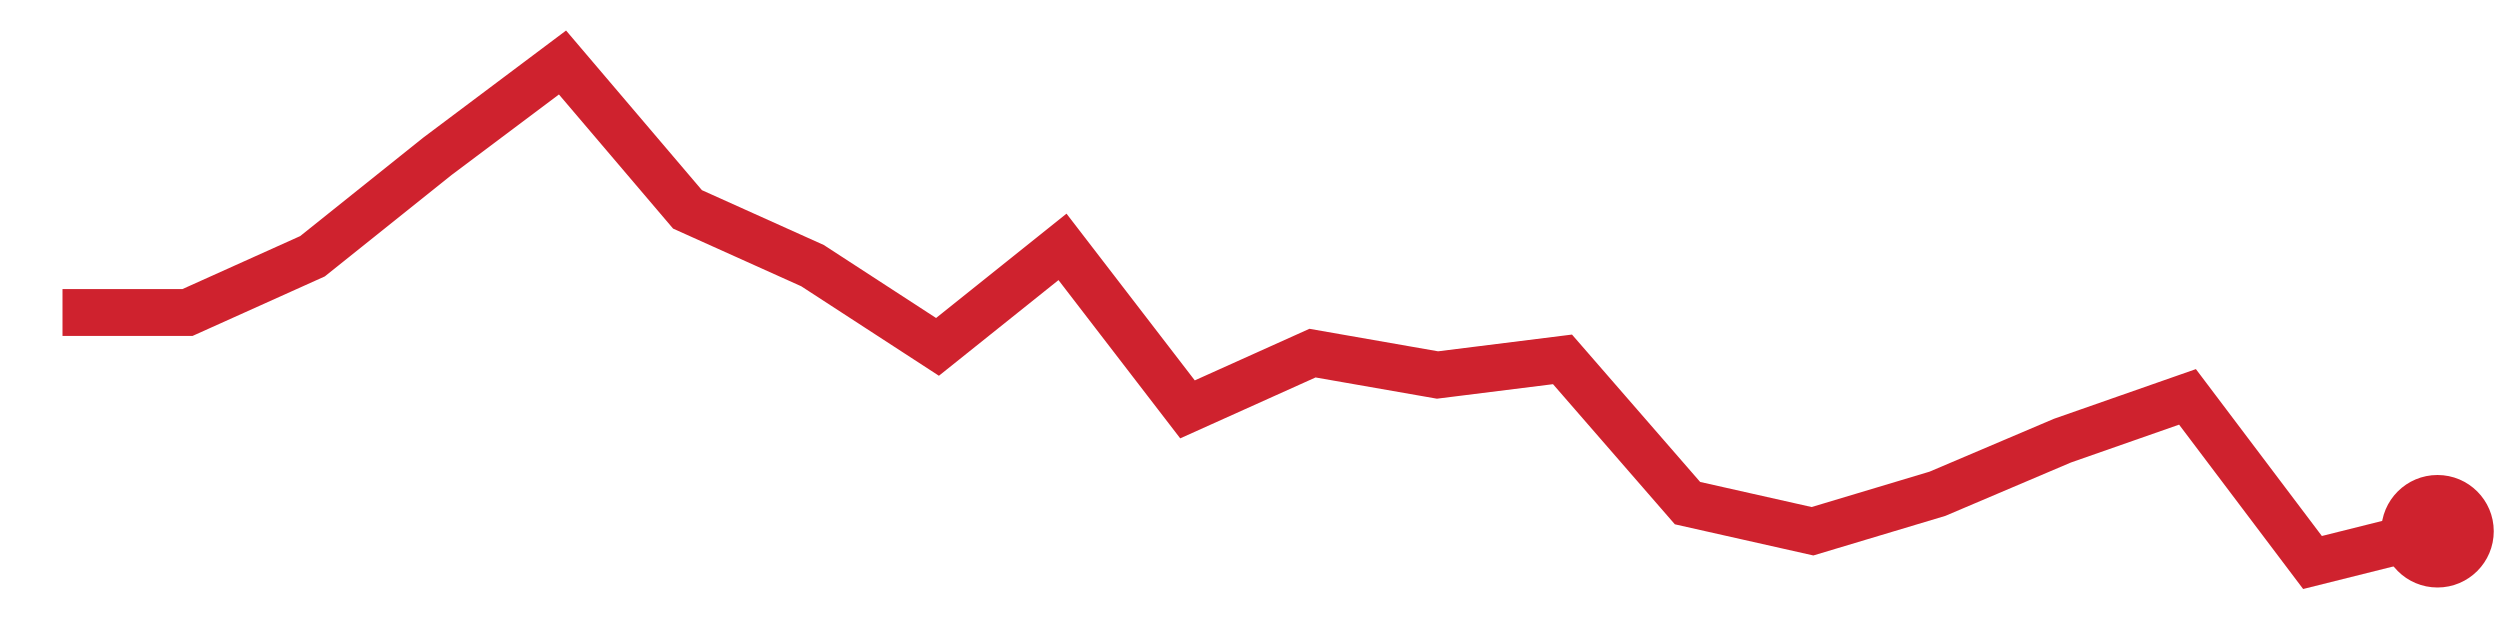
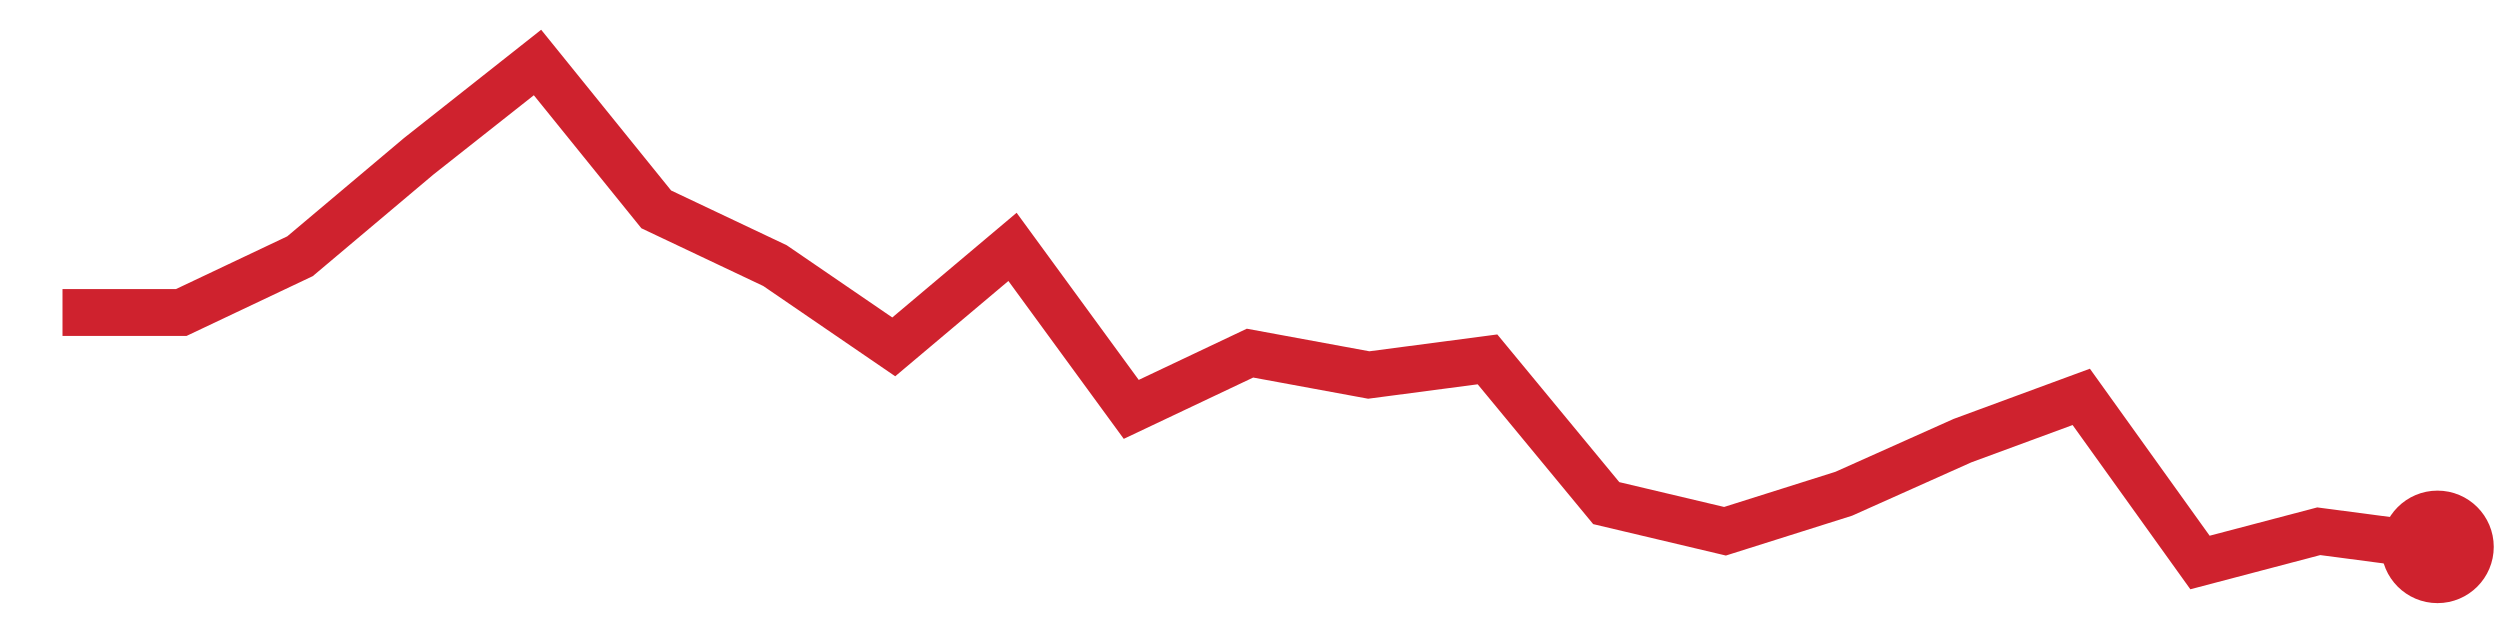
<svg xmlns="http://www.w3.org/2000/svg" viewBox="0 0 80 20" width="80" height="20" role="img" aria-label="trend">
-   <polyline points="2.0,10.0 6.0,10.0 10.0,8.2 14.0,5.0 18.0,2.0 22.0,6.7 26.0,8.5 30.0,11.1 34.0,7.9 38.0,13.1 42.0,11.3 46.0,12.0 50.0,11.5 54.0,16.1 58.0,17.0 62.0,15.8 66.0,14.1 70.0,12.7 74.0,18.0 78.0,17.0" fill="none" stroke="#cf222e" stroke-width="1.5" />
-   <circle cx="78.0" cy="17.0" r="1.8" fill="#cf222e" />
+   <polyline points="2.0,10.0 5.8,10.0 9.6,8.2 13.4,5.0 17.2,2.0 21.0,6.7 24.8,8.5 28.6,11.1 32.4,7.9 36.2,13.1 40.0,11.3 43.8,12.0 47.6,11.5 51.4,16.1 55.2,17.0 59.0,15.8 62.8,14.1 66.6,12.7 70.4,18.0 74.2,17.0 78.0,17.5" fill="none" stroke="#cf222e" stroke-width="1.5" />
+   <circle cx="78.0" cy="17.5" r="1.8" fill="#cf222e" />
</svg>
